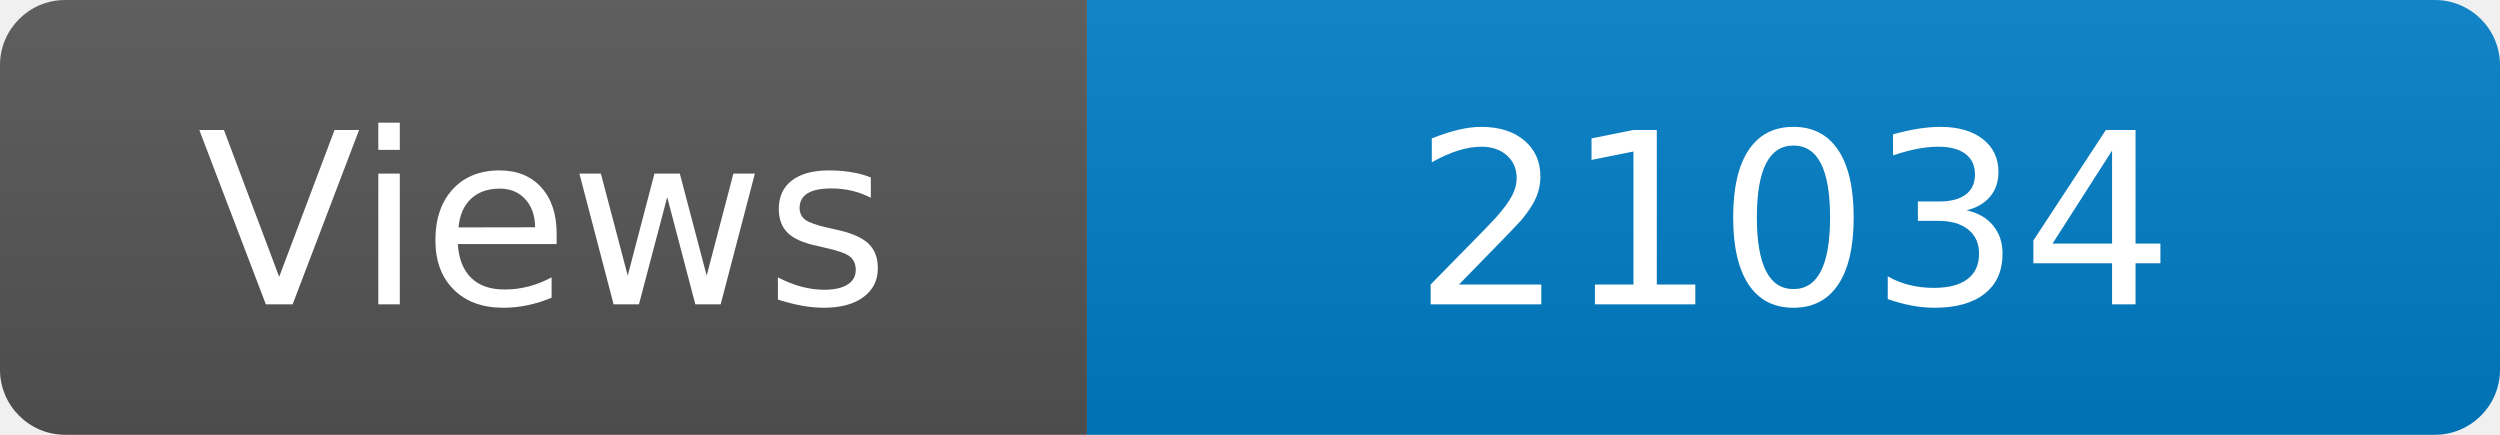
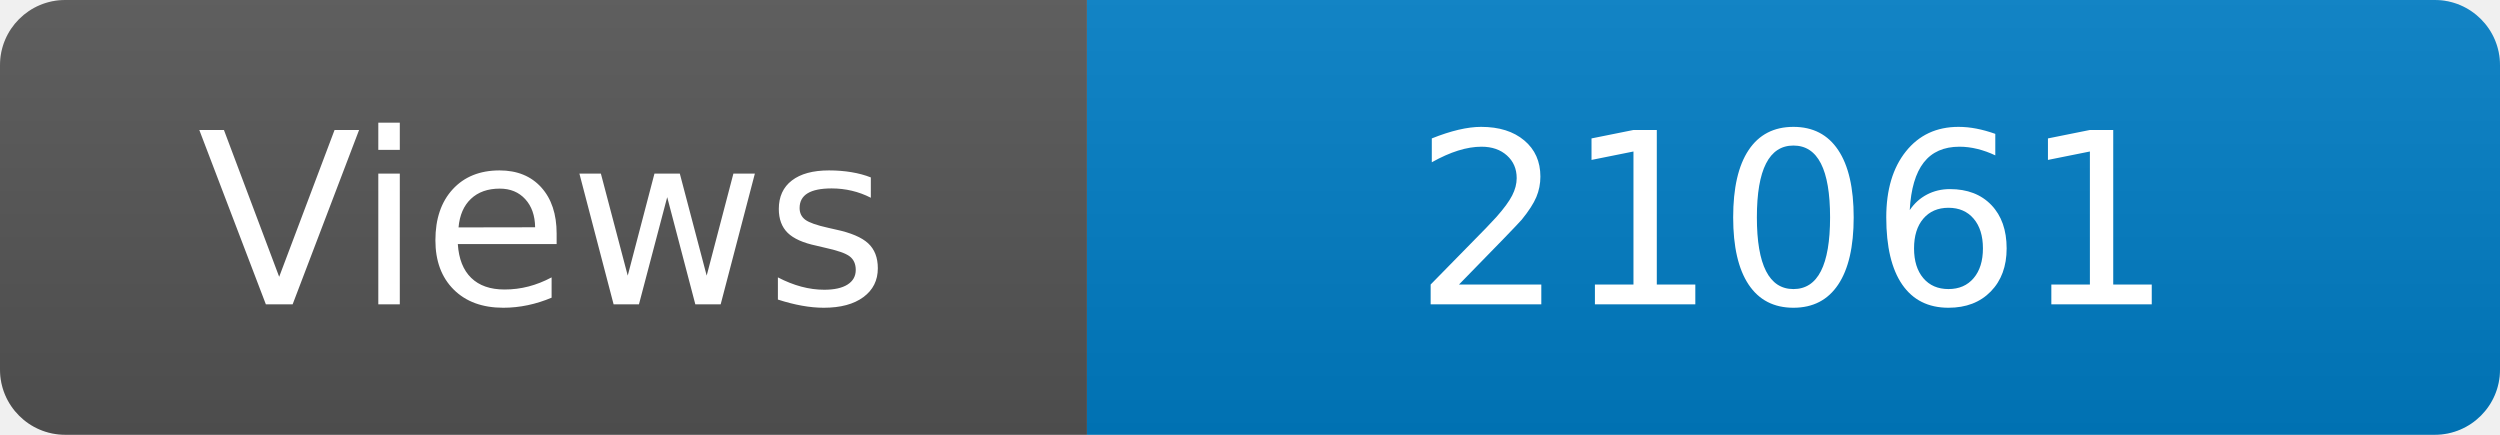
<svg xmlns="http://www.w3.org/2000/svg" width="115" height="20" role="img" aria-label="Maintained?: yes">
  <linearGradient id="s" x2="0" y2="100%">
    <stop offset="0" stop-color="#bbb" stop-opacity=".1" />
    <stop offset="1" stop-opacity=".1" />
  </linearGradient>
  <clipPath id="r">
    <rect width="115" height="20" rx="3" fill="#fff" />
  </clipPath>
  <g clip-path="url(#r)">
    <rect width="50" height="20" fill="#555" />
    <rect x="50" width="160" height="20" fill="#007ec6" />
    <rect width="115" height="20" fill="url(#s)" />
  </g>
  <g fill="#fff" text-anchor="middle" font-family="Verdana,Geneva,DejaVu Sans,sans-serif" font-size="110">
    <text x="250" y="140" transform="scale(.1)" fill="#fff">Views</text>
-     <text x="825" y="140" transform="scale(.1)" fill="#fff">21034</text>
+     <text x="825" y="140" transform="scale(.1)" fill="#fff">21061</text>
  </g>
</svg>
